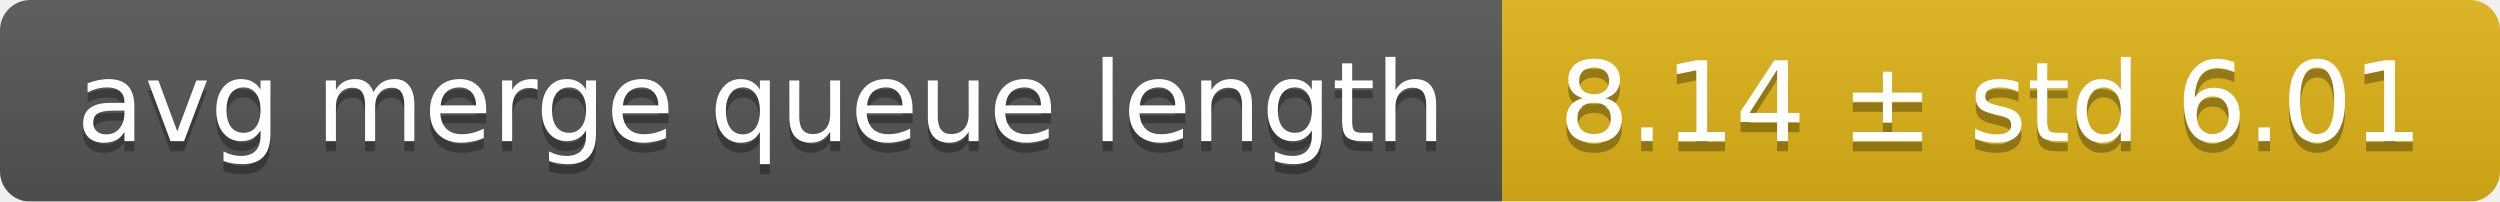
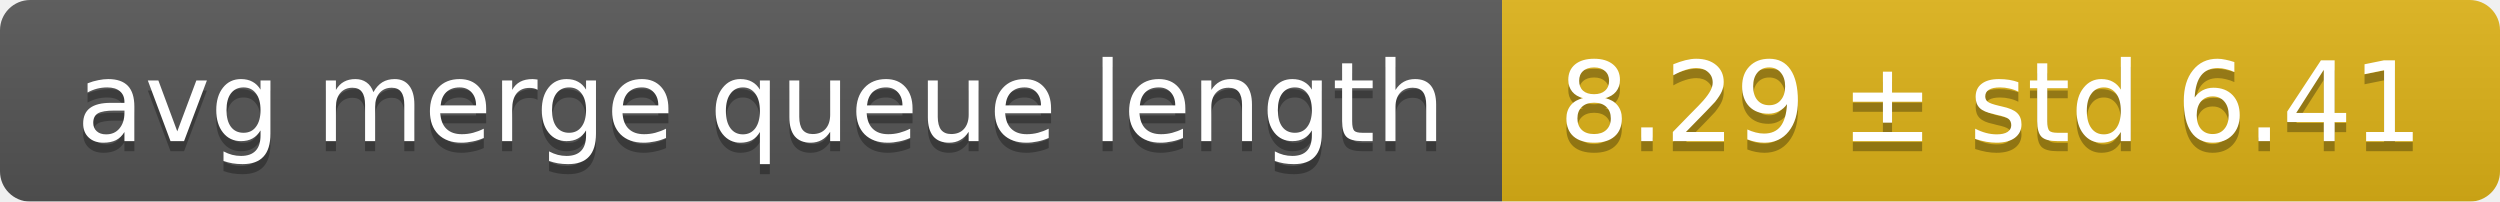
<svg xmlns="http://www.w3.org/2000/svg" width="248" height="20">
  <linearGradient id="smooth" x2="0" y2="100%">
    <stop offset="0" stop-color="#bbb" stop-opacity=".1" />
    <stop offset="1" stop-opacity=".1" />
  </linearGradient>
  <mask id="round">
    <rect width="248" height="20" rx="3" fill="#fff" />
  </mask>
  <g mask="url(#round)">
    <rect width="149" height="20" fill="#555" />
    <rect x="149" width="99" height="20" fill="#dfb317" />
    <rect width="248" height="20" fill="url(#smooth)" />
  </g>
  <g fill="#fff" text-anchor="middle" font-family="DejaVu Sans,Verdana,Geneva,sans-serif" font-size="11">
    <text x="75.5" y="15" fill="#010101" fill-opacity=".3">avg merge queue length</text>
    <text x="75.5" y="14">avg merge queue length</text>
-     <text x="197.5" y="15" fill="#010101" fill-opacity=".3">8.14 ± std 6.01</text>
-     <text x="197.5" y="14">8.14 ± std 6.01</text>
+     <text x="197.5" y="15" fill="#010101" fill-opacity=".3">8.29 ± std 6.41</text>
+     <text x="197.5" y="14">8.29 ± std 6.41</text>
  </g>
</svg>
